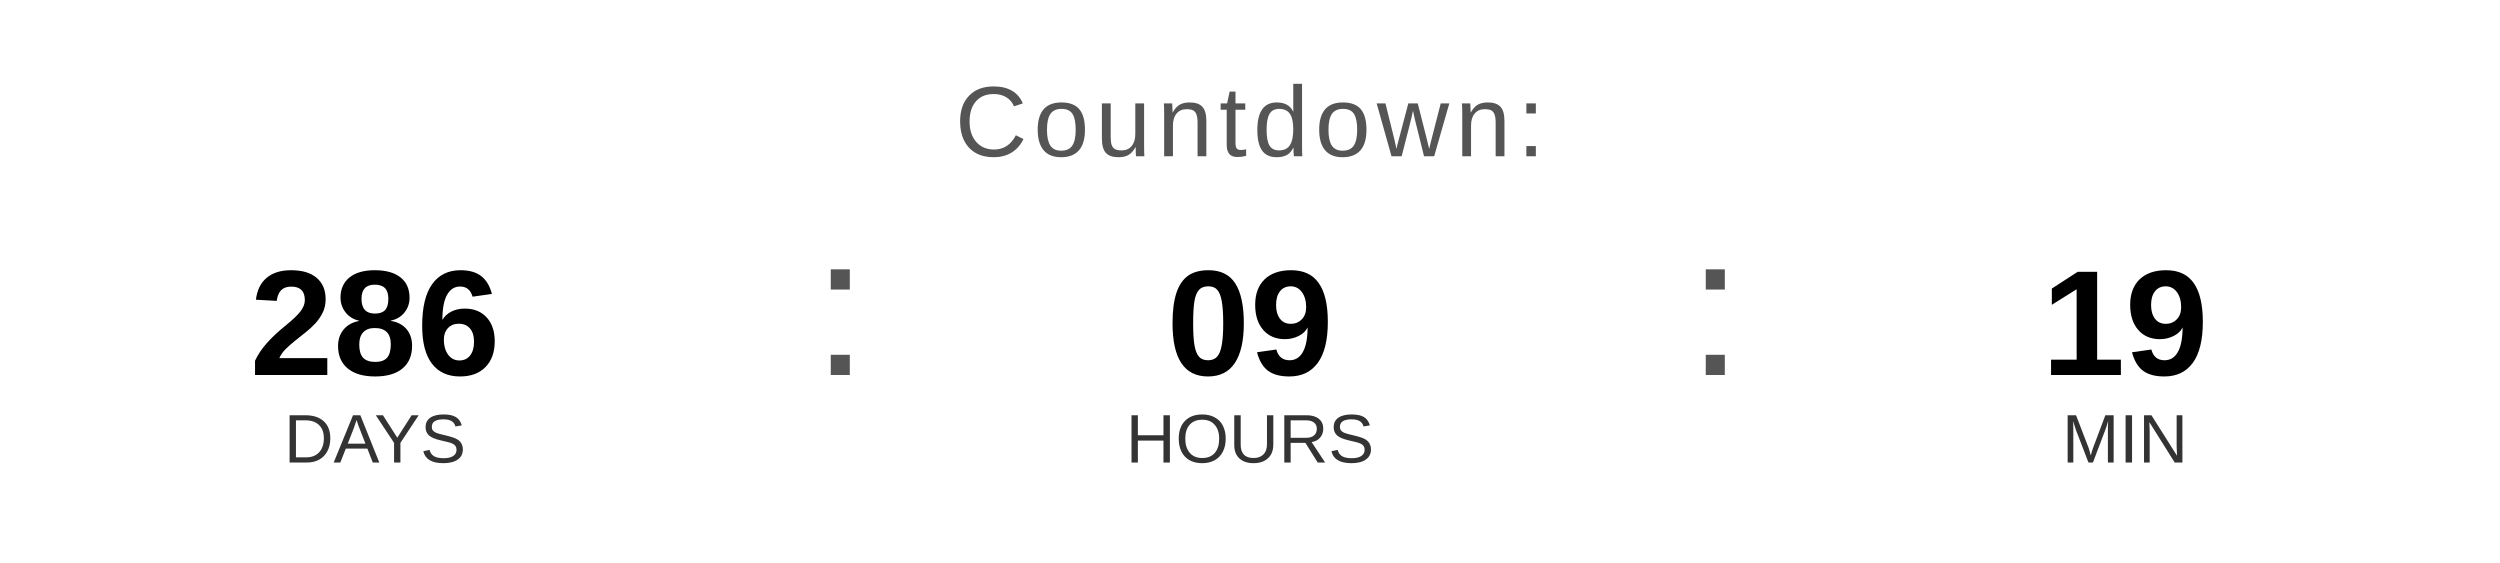
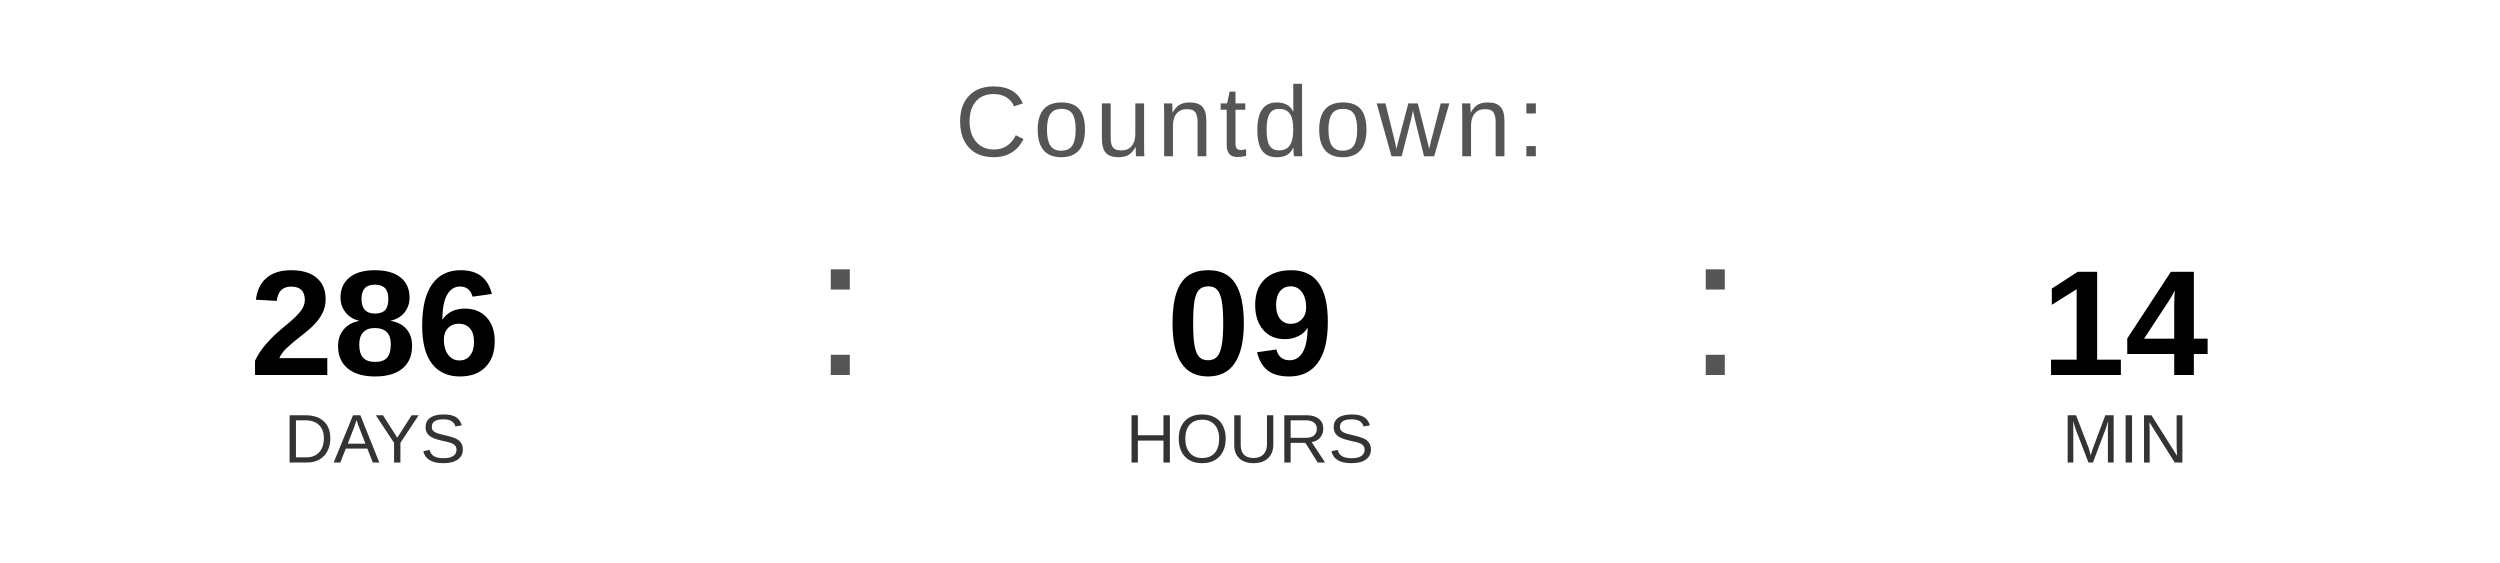
<svg xmlns="http://www.w3.org/2000/svg" width="400" height="90" viewBox="0 0 400 90">
  <text x="200" y="25" font-family="Arial, Helvetica, sans-serif" font-size="16" fill="#555555" text-anchor="middle" letter-spacing="1">
    Countdown:
  </text>
  <text x="60" y="60" font-family="Arial, Helvetica, sans-serif" font-size="24" font-weight="bold" fill="#000000" text-anchor="middle">286</text>
  <text x="60" y="74" font-family="Arial, Helvetica, sans-serif" font-size="11" fill="#333333" text-anchor="middle">DAYS</text>
  <text x="130" y="60" font-family="Arial, sans-serif" font-size="32" fill="#555555">:</text>
  <text x="200" y="60" font-family="Arial, Helvetica, sans-serif" font-size="24" font-weight="bold" fill="#000000" text-anchor="middle">09</text>
  <text x="200" y="74" font-family="Arial, Helvetica, sans-serif" font-size="11" fill="#333333" text-anchor="middle">HOURS</text>
  <text x="270" y="60" font-family="Arial, sans-serif" font-size="32" fill="#555555">:</text>
-   <text x="340" y="60" font-family="Arial, Helvetica, sans-serif" font-size="24" font-weight="bold" fill="#000000" text-anchor="middle">19</text>
+   <text x="340" y="60" font-family="Arial, Helvetica, sans-serif" font-size="24" font-weight="bold" fill="#000000" text-anchor="middle">14</text>
  <text x="340" y="74" font-family="Arial, Helvetica, sans-serif" font-size="11" fill="#333333" text-anchor="middle">MIN</text>
</svg>
